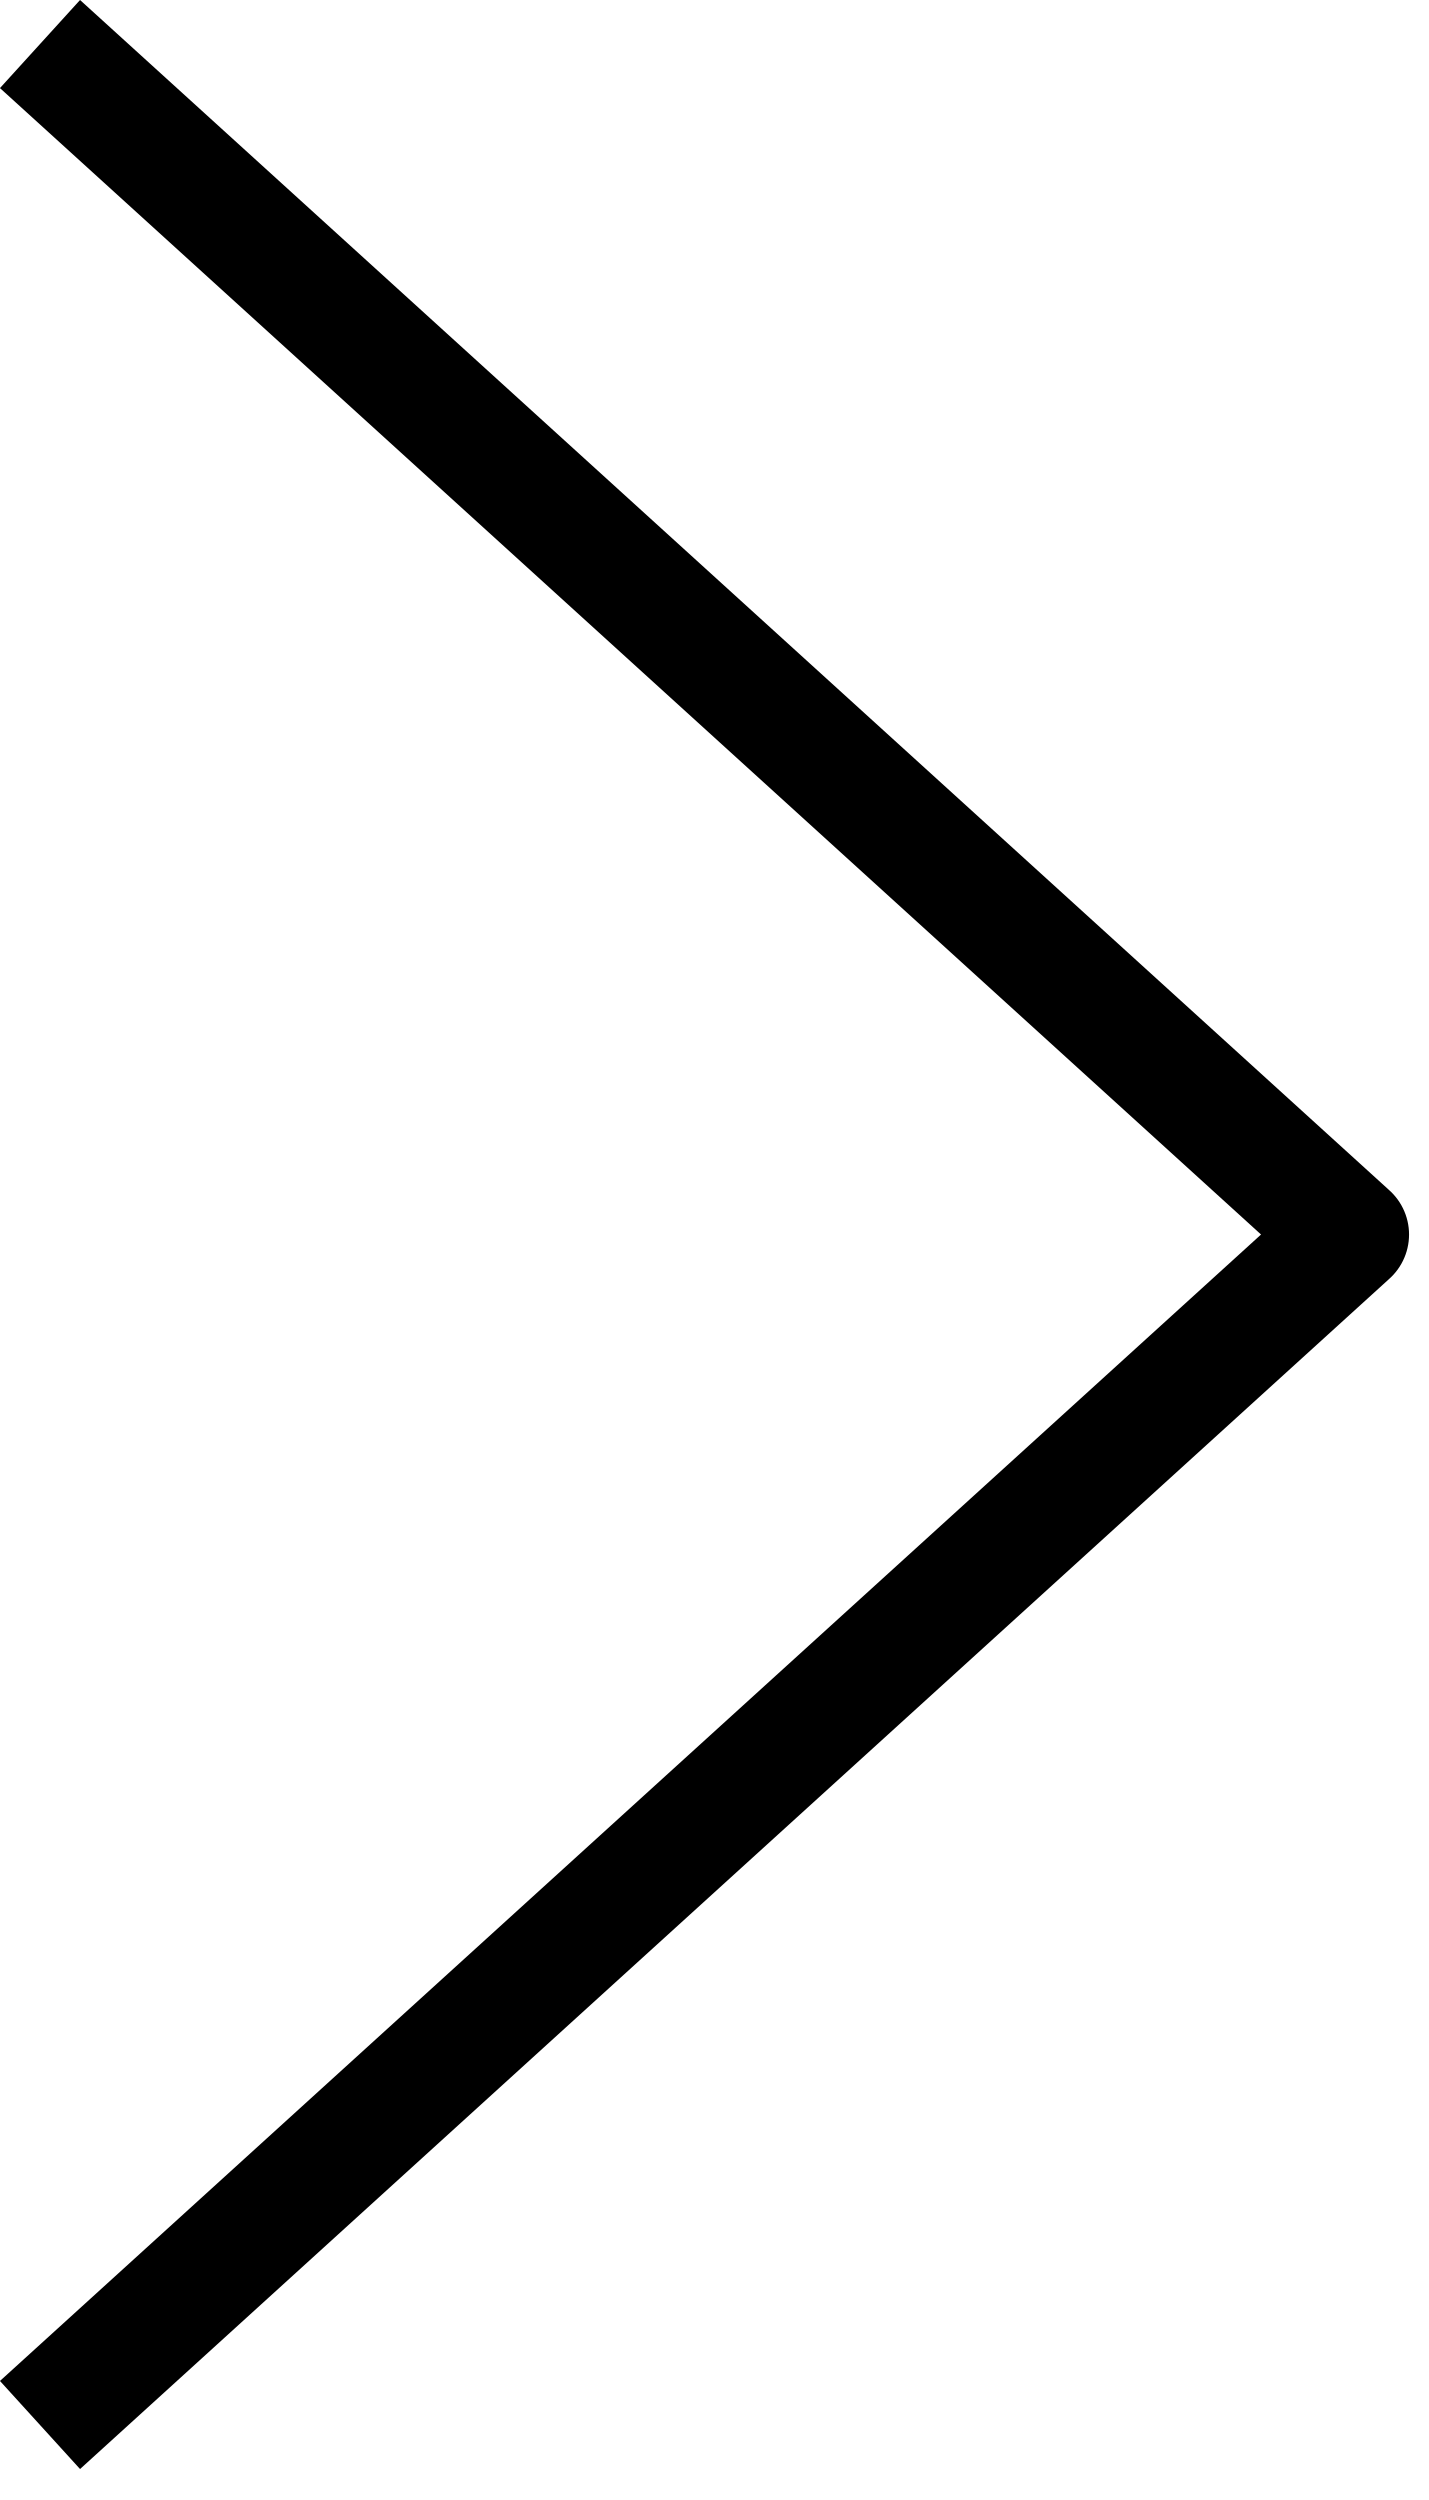
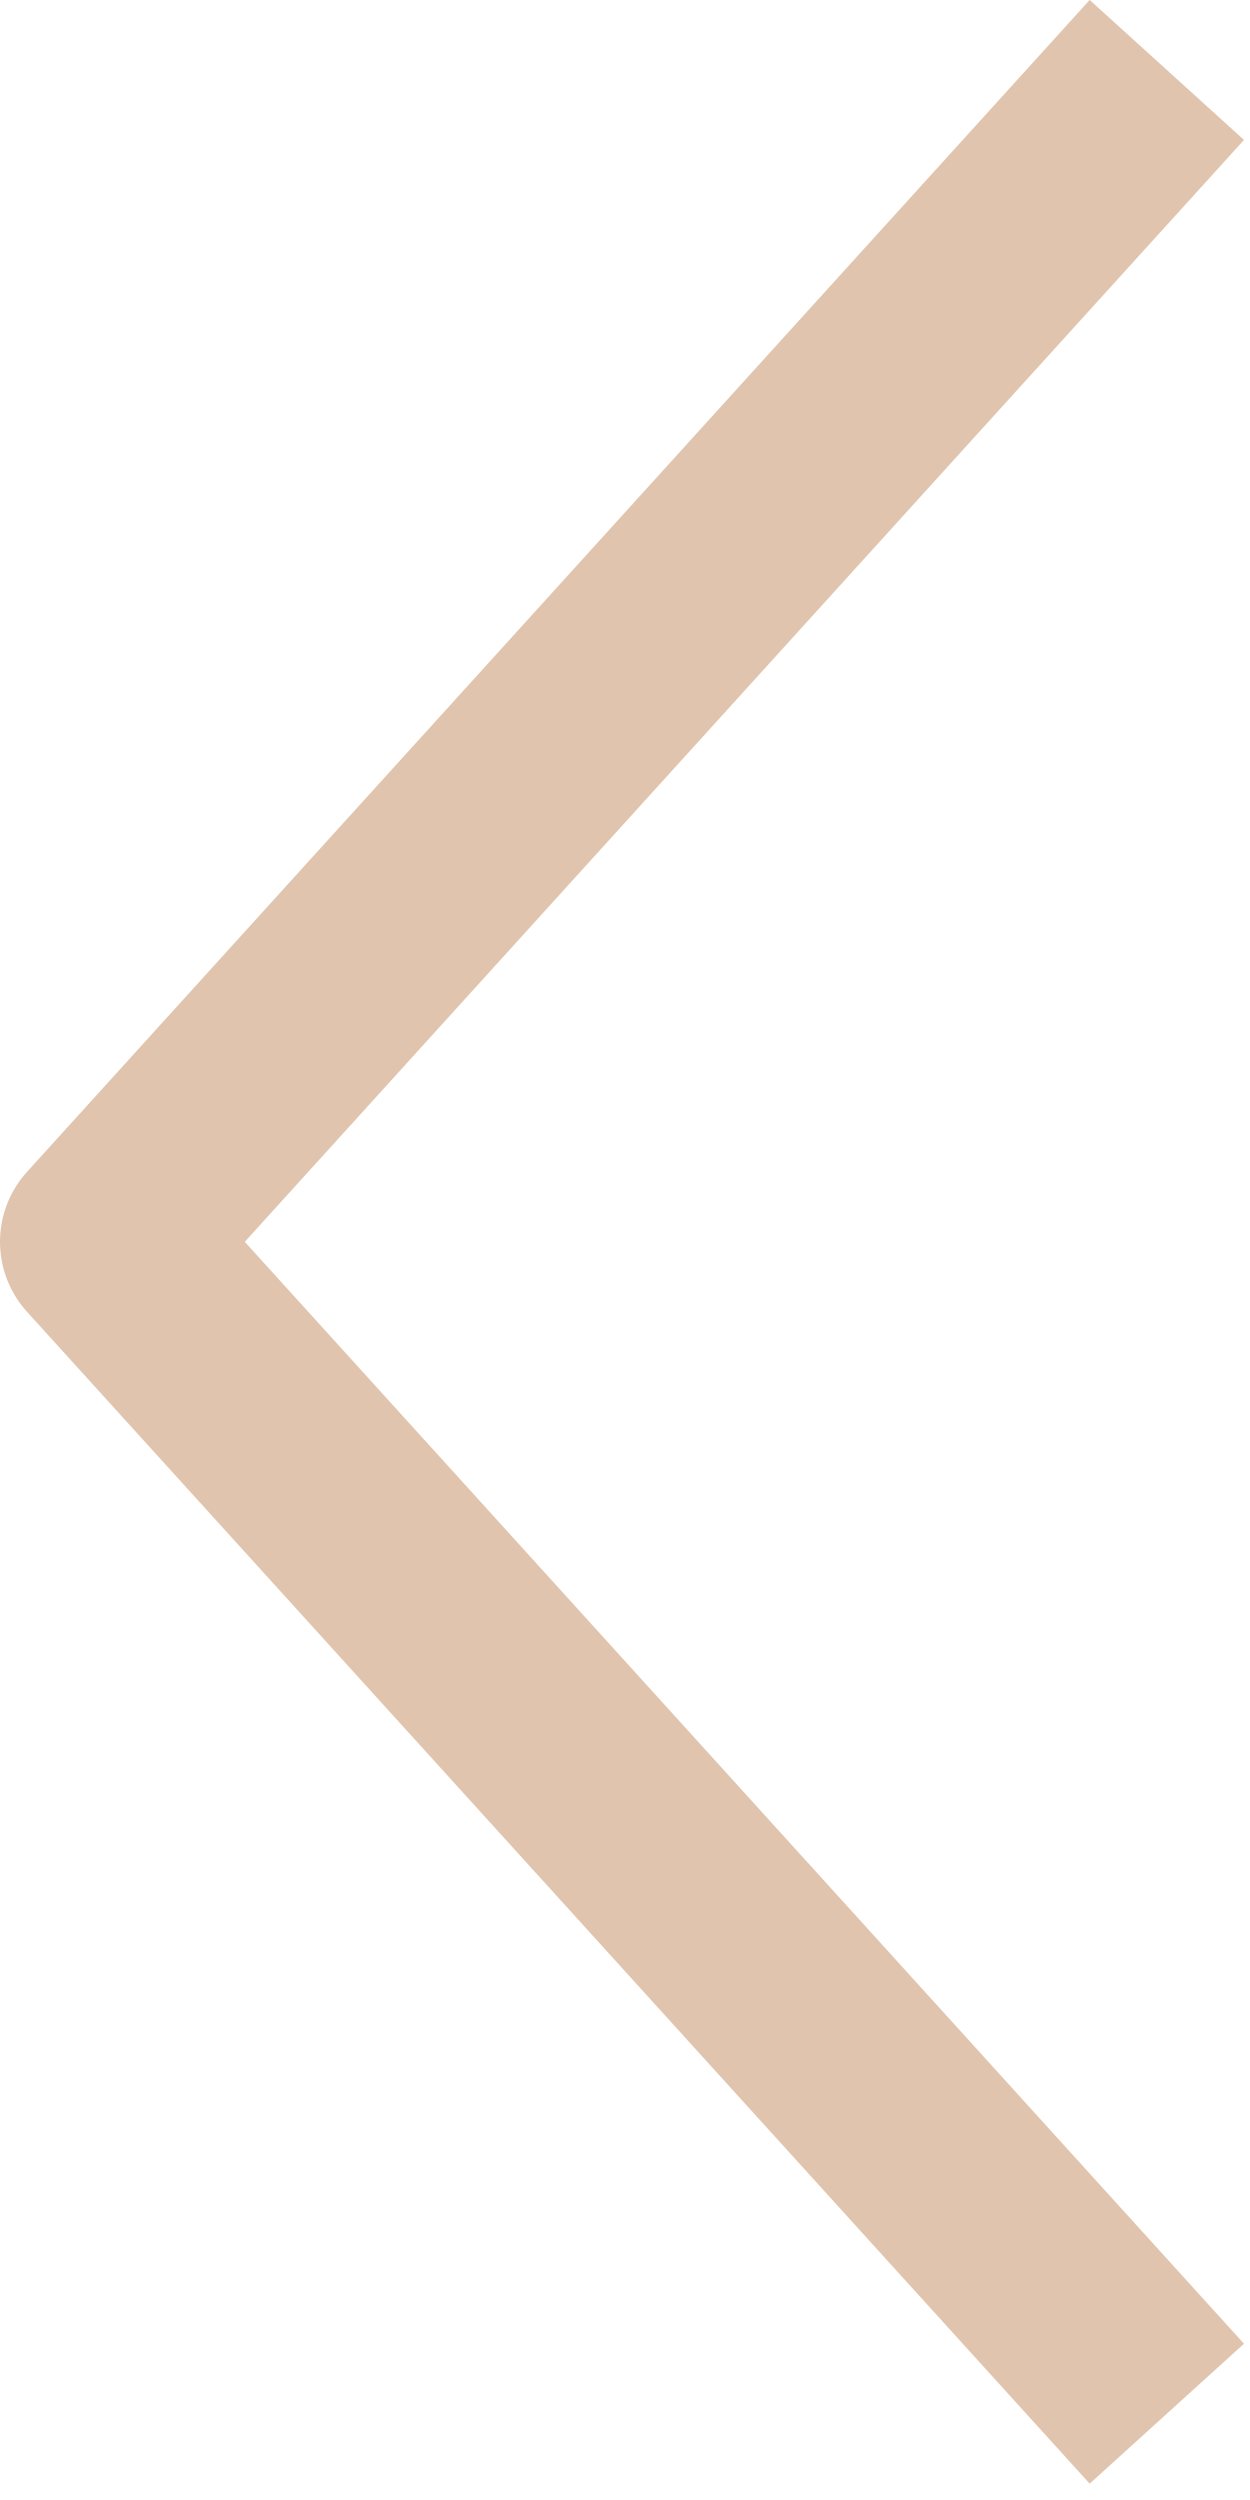
- <svg xmlns="http://www.w3.org/2000/svg" width="12" height="21" viewBox="0 0 12 21" fill="none">
-   <path d="M0.336 20.37L11.336 10.37L0.336 0.37" stroke="black" stroke-linejoin="round" />
+ <svg xmlns="http://www.w3.org/2000/svg" width="24" height="48" viewBox="0 0 24 48" fill="none">
+   <path d="M22.403 46.343L2 23.843L22.403 1.343" stroke-width="4" stroke-linejoin="round" stroke="#E0C4AD" />
</svg>
